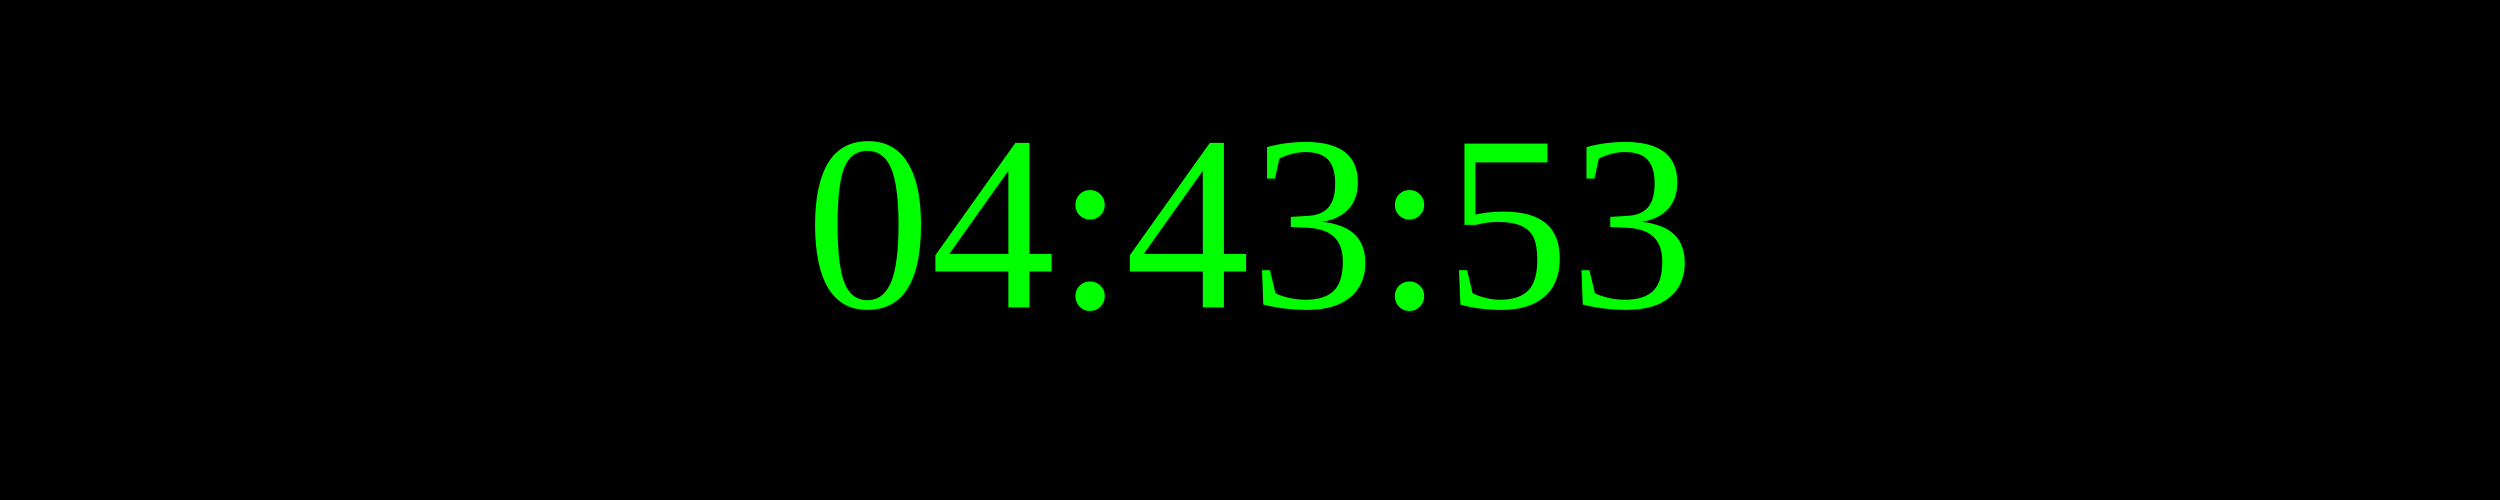
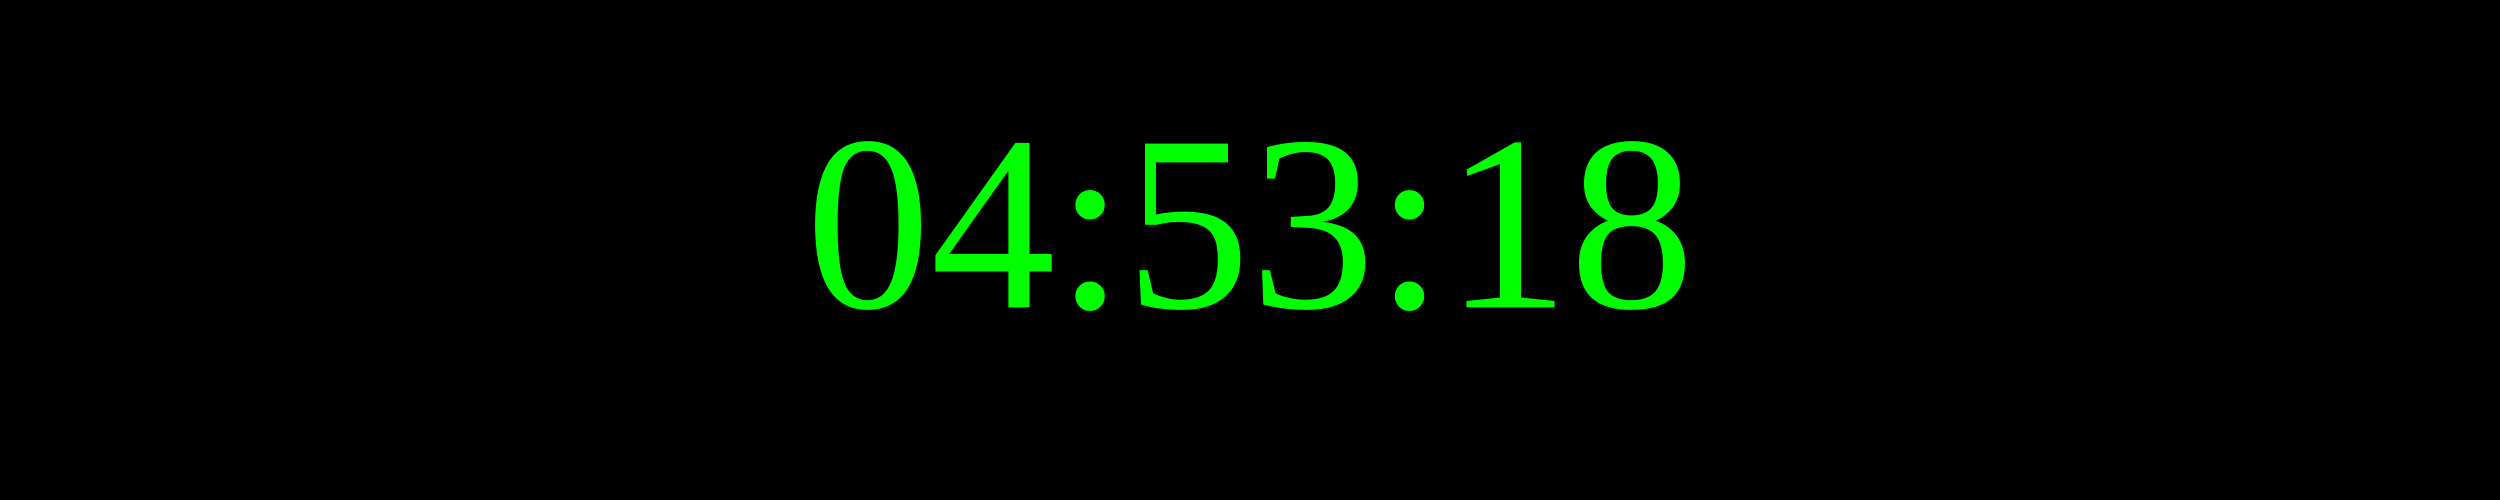
<svg xmlns="http://www.w3.org/2000/svg" width="250" height="50">
  <rect width="100%" height="100%" fill="black" />
  <text x="50%" y="50%" font-size="25" fill="lime" text-anchor="middle" dominant-baseline="middle">
- 04:43:53
+ 04:53:18
</text>
</svg>
